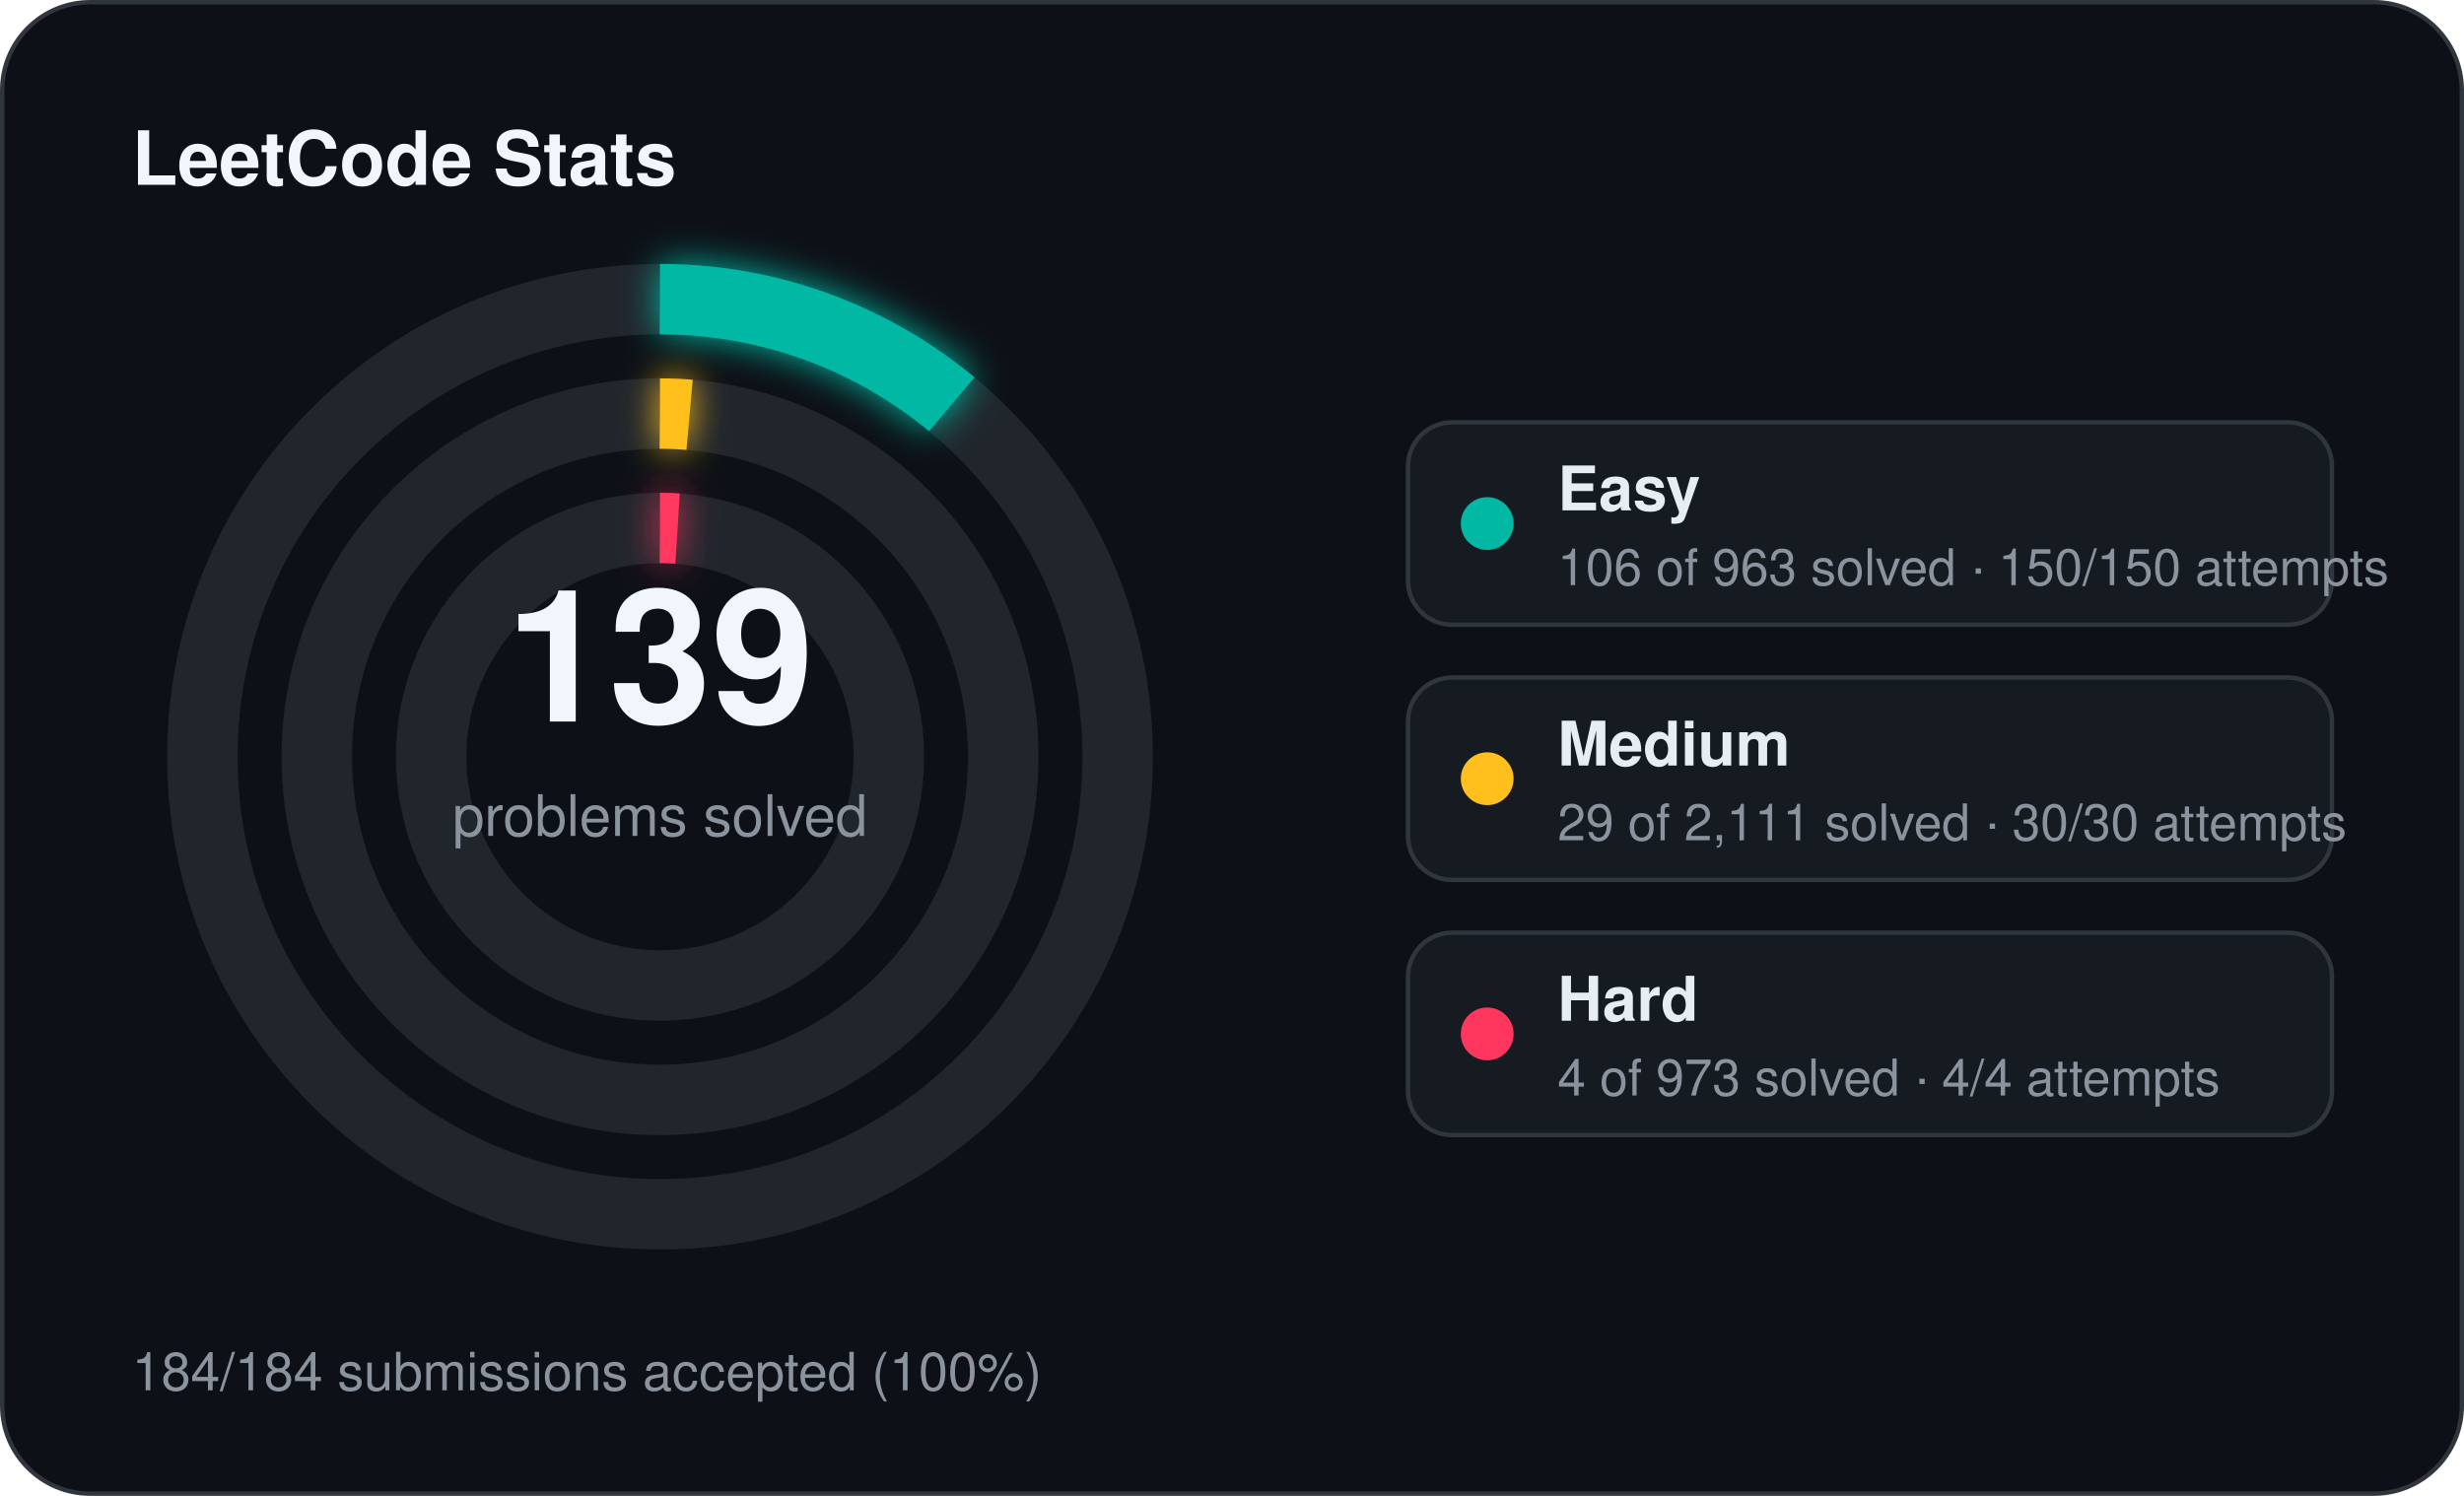
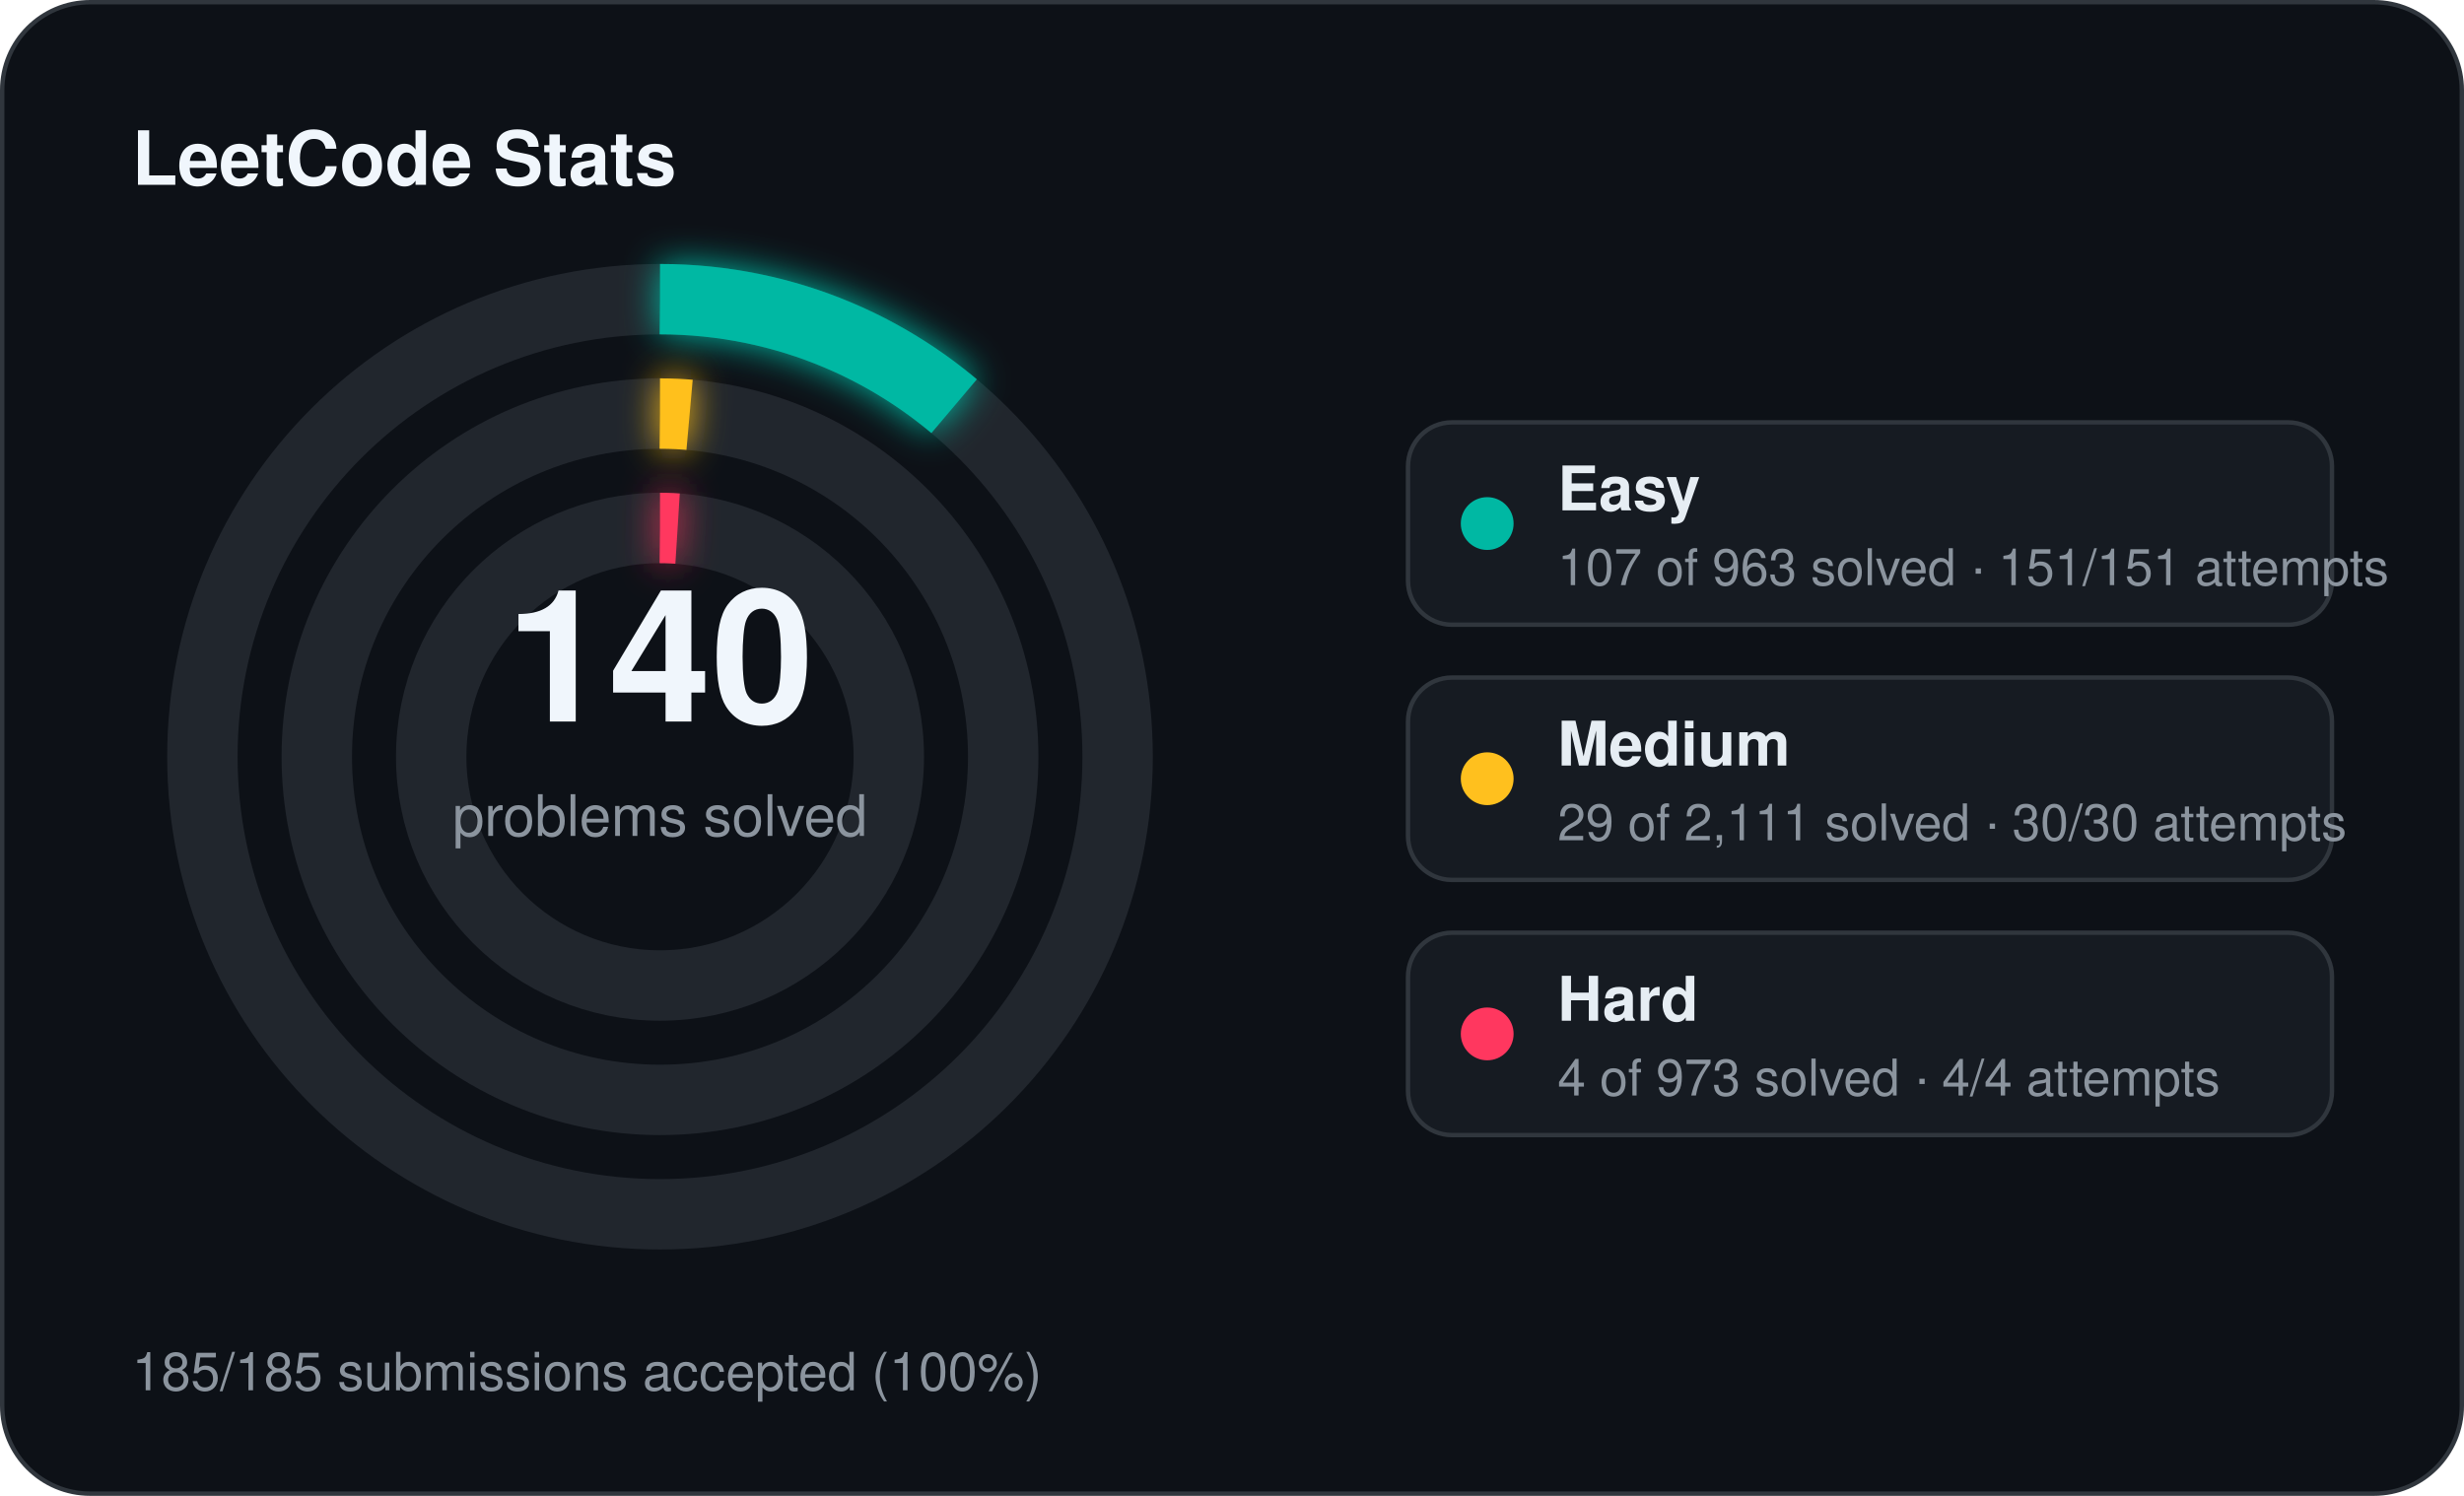
<svg xmlns="http://www.w3.org/2000/svg" width="560" height="340" viewBox="0 0 560 340">
  <defs>
    <filter id="stats-glow" x="-60%" y="-60%" width="220%" height="220%">
      <feGaussianBlur stdDeviation="4" result="blur" />
      <feMerge>
        <feMergeNode in="blur" />
        <feMergeNode in="SourceGraphic" />
      </feMerge>
    </filter>
  </defs>
  <rect x="0.5" y="0.5" width="559" height="339" rx="20" fill="#0d1117" stroke="#30363d" stroke-width="1" />
  <text x="30" y="42" fill="#f0f6fc" font-family="Segoe UI, Helvetica, Arial, sans-serif" font-size="17" font-weight="700">LeetCode Stats</text>
  <circle cx="150" cy="172" r="104" fill="none" stroke="#21262d" stroke-width="16" />
-   <circle cx="150" cy="172" r="104" fill="none" stroke="#00b8a3" stroke-width="16" stroke-linecap="butt" stroke-dasharray="71.93 653.45" transform="rotate(-90 150 172)" filter="url(#stats-glow)" />
+   <circle cx="150" cy="172" r="104" fill="none" stroke="#00b8a3" stroke-width="16" stroke-linecap="butt" stroke-dasharray="72.61 653.45" transform="rotate(-90 150 172)" filter="url(#stats-glow)" />
  <circle cx="150" cy="172" r="78" fill="none" stroke="#21262d" stroke-width="16" />
  <circle cx="150" cy="172" r="78" fill="none" stroke="#ffc01e" stroke-width="16" stroke-linecap="butt" stroke-dasharray="6.73 490.09" transform="rotate(-90 150 172)" filter="url(#stats-glow)" />
  <circle cx="150" cy="172" r="52" fill="none" stroke="#21262d" stroke-width="16" />
  <circle cx="150" cy="172" r="52" fill="none" stroke="#ff375f" stroke-width="16" stroke-linecap="butt" stroke-dasharray="4.00 326.73" transform="rotate(-90 150 172)" filter="url(#stats-glow)" />
-   <text x="150" y="164" text-anchor="middle" fill="#f0f6fc" font-family="Segoe UI, Helvetica, Arial, sans-serif" font-size="42" font-weight="700">139</text>
+   <text x="150" y="164" text-anchor="middle" fill="#f0f6fc" font-family="Segoe UI, Helvetica, Arial, sans-serif" font-size="42" font-weight="700">140</text>
  <text x="150" y="190" text-anchor="middle" fill="#8b949e" font-family="Segoe UI, Helvetica, Arial, sans-serif" font-size="13">problems solved</text>
  <rect x="320" y="96" width="210" height="46" rx="10" fill="#161b22" stroke="#30363d" stroke-width="1" />
  <circle cx="338" cy="119" r="6" fill="#00b8a3" />
  <text x="354" y="116" fill="#e6edf3" font-family="Segoe UI, Helvetica, Arial, sans-serif" font-size="14" font-weight="600">Easy</text>
-   <text x="354" y="133" fill="#8b949e" font-family="Segoe UI, Helvetica, Arial, sans-serif" font-size="11.5">106 of 963 solved · 150/150 attempts</text>
+   <text x="354" y="133" fill="#8b949e" font-family="Segoe UI, Helvetica, Arial, sans-serif" font-size="11.5">107 of 963 solved · 151/151 attempts</text>
  <rect x="320" y="154" width="210" height="46" rx="10" fill="#161b22" stroke="#30363d" stroke-width="1" />
  <circle cx="338" cy="177" r="6" fill="#ffc01e" />
  <text x="354" y="174" fill="#e6edf3" font-family="Segoe UI, Helvetica, Arial, sans-serif" font-size="14" font-weight="600">Medium</text>
  <text x="354" y="191" fill="#8b949e" font-family="Segoe UI, Helvetica, Arial, sans-serif" font-size="11.5">29 of 2,111 solved · 30/30 attempts</text>
  <rect x="320" y="212" width="210" height="46" rx="10" fill="#161b22" stroke="#30363d" stroke-width="1" />
  <circle cx="338" cy="235" r="6" fill="#ff375f" />
  <text x="354" y="232" fill="#e6edf3" font-family="Segoe UI, Helvetica, Arial, sans-serif" font-size="14" font-weight="600">Hard</text>
  <text x="354" y="249" fill="#8b949e" font-family="Segoe UI, Helvetica, Arial, sans-serif" font-size="11.5">4 of 973 solved · 4/4 attempts</text>
-   <text x="30" y="316" fill="#8b949e" font-family="Segoe UI, Helvetica, Arial, sans-serif" font-size="12">184/184 submissions accepted (100%)</text>
+   <text x="30" y="316" fill="#8b949e" font-family="Segoe UI, Helvetica, Arial, sans-serif" font-size="12">185/185 submissions accepted (100%)</text>
</svg>
